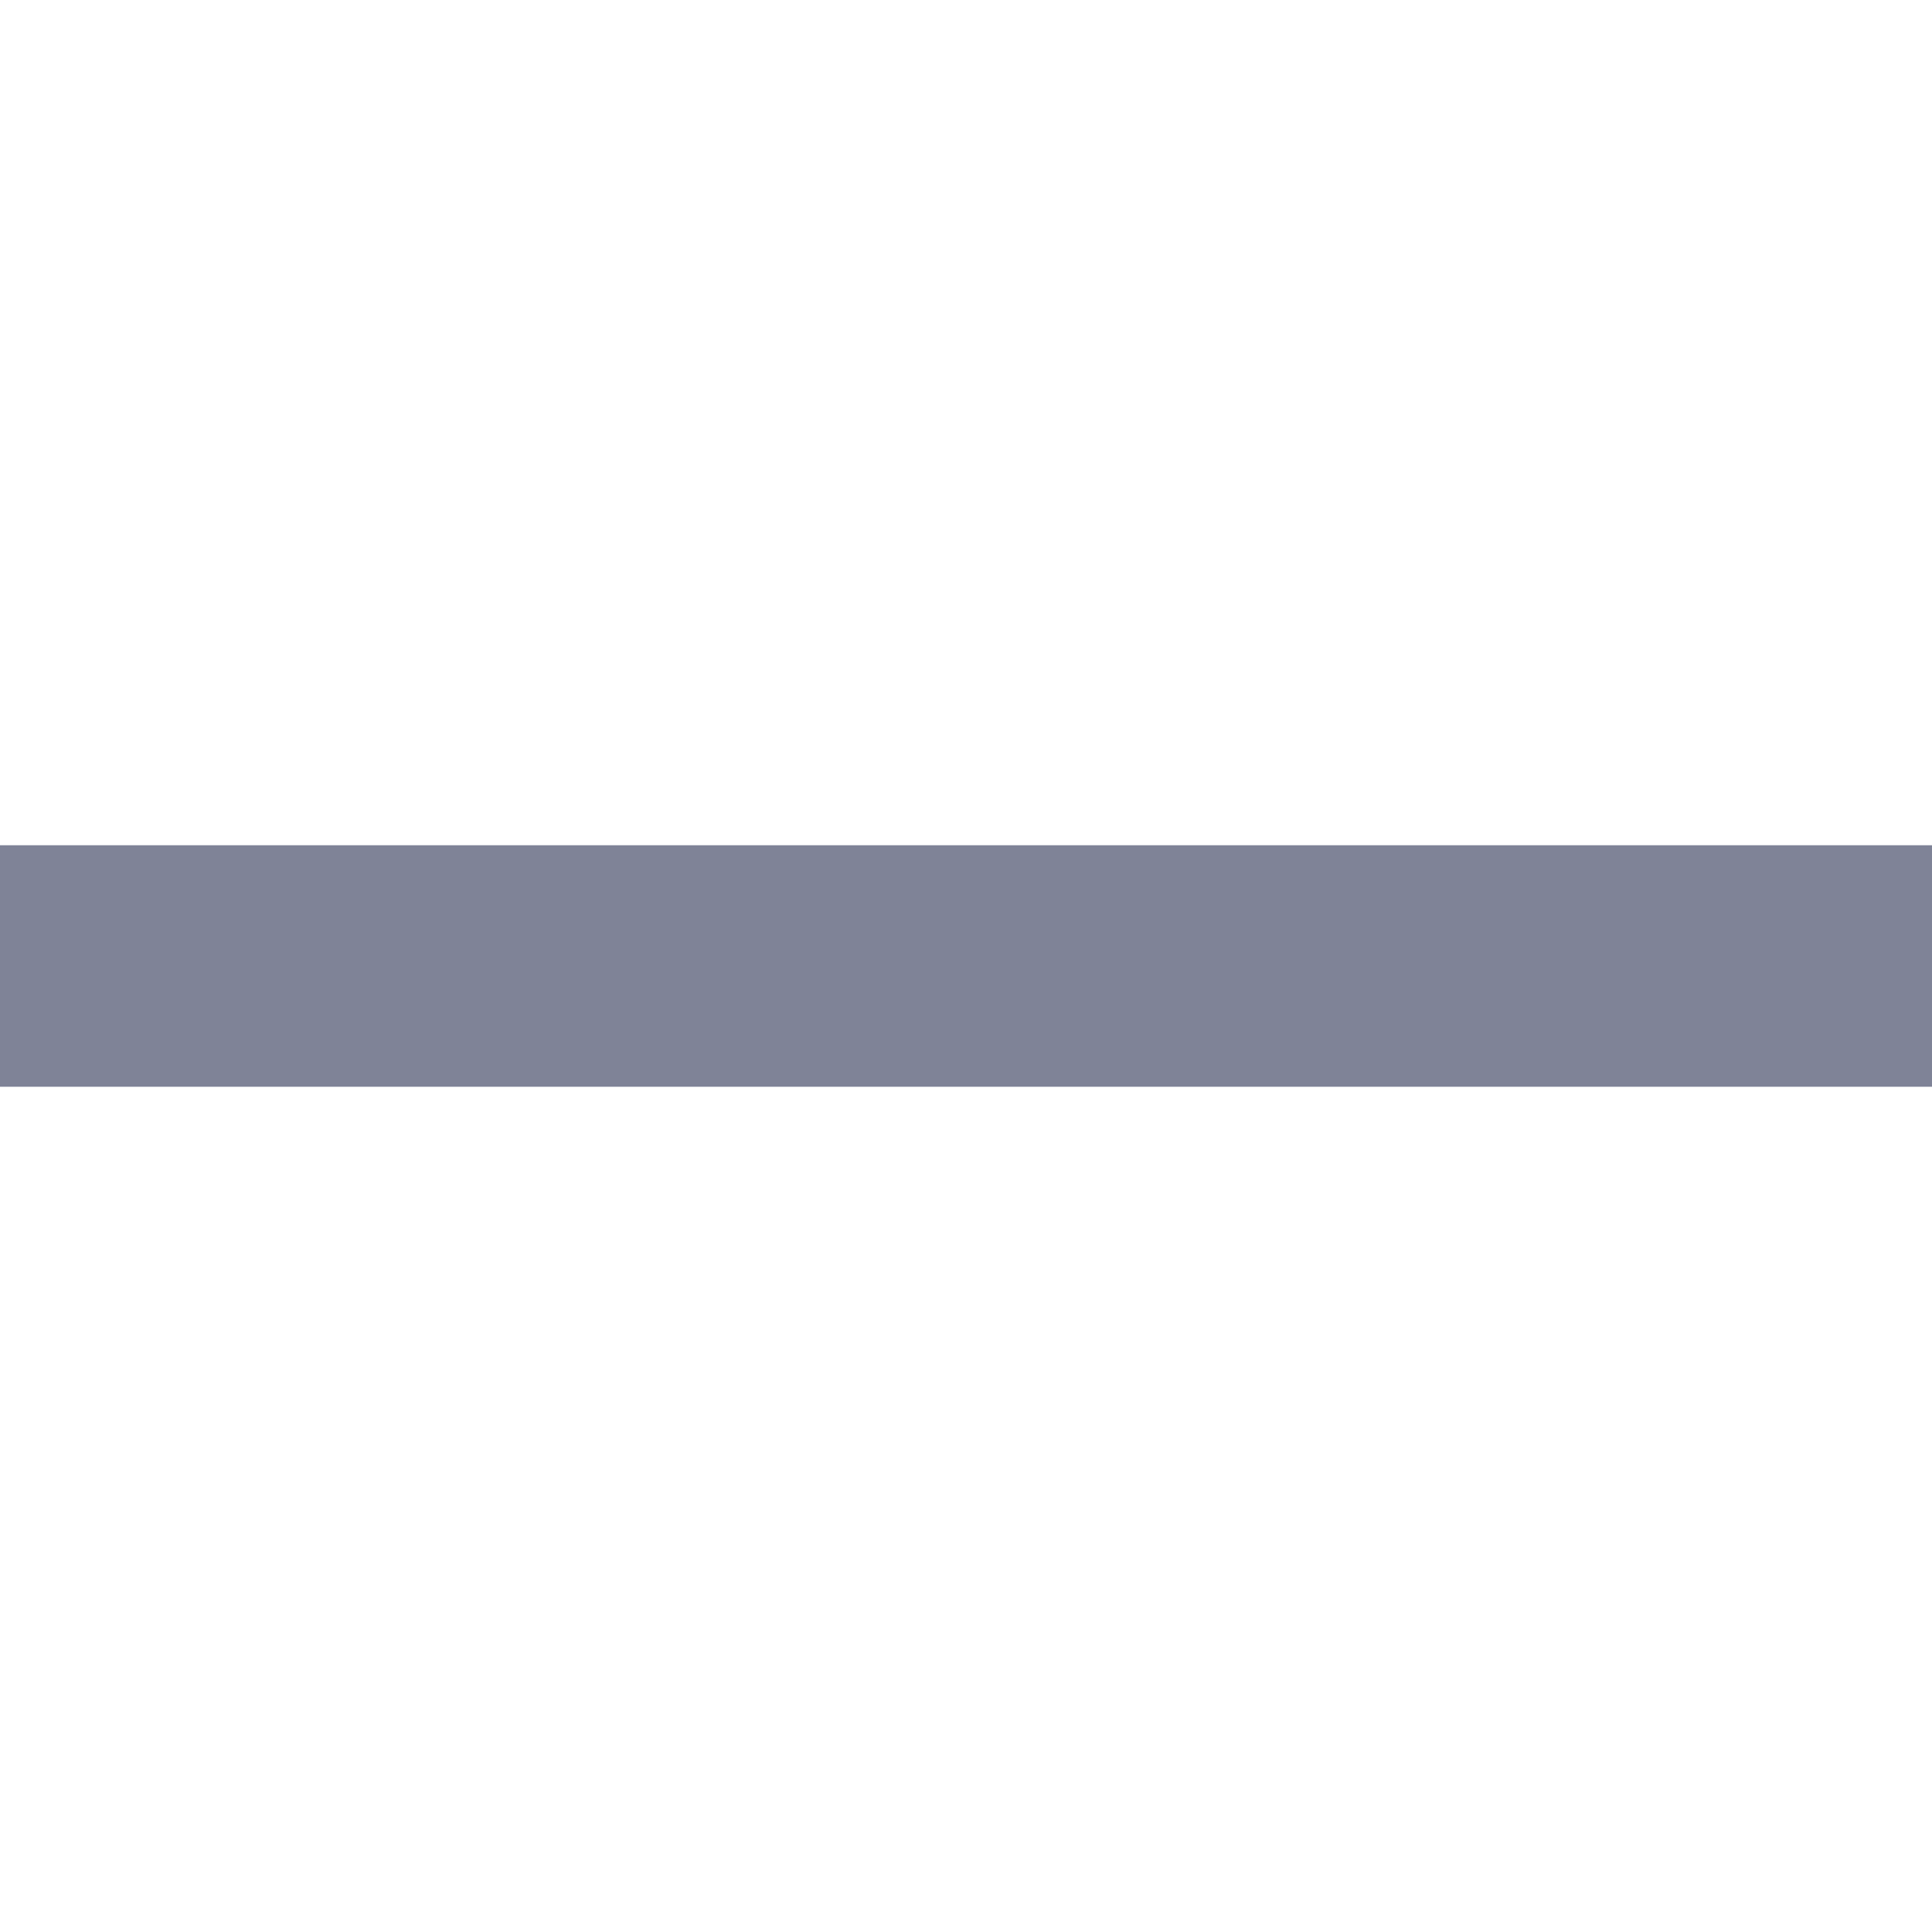
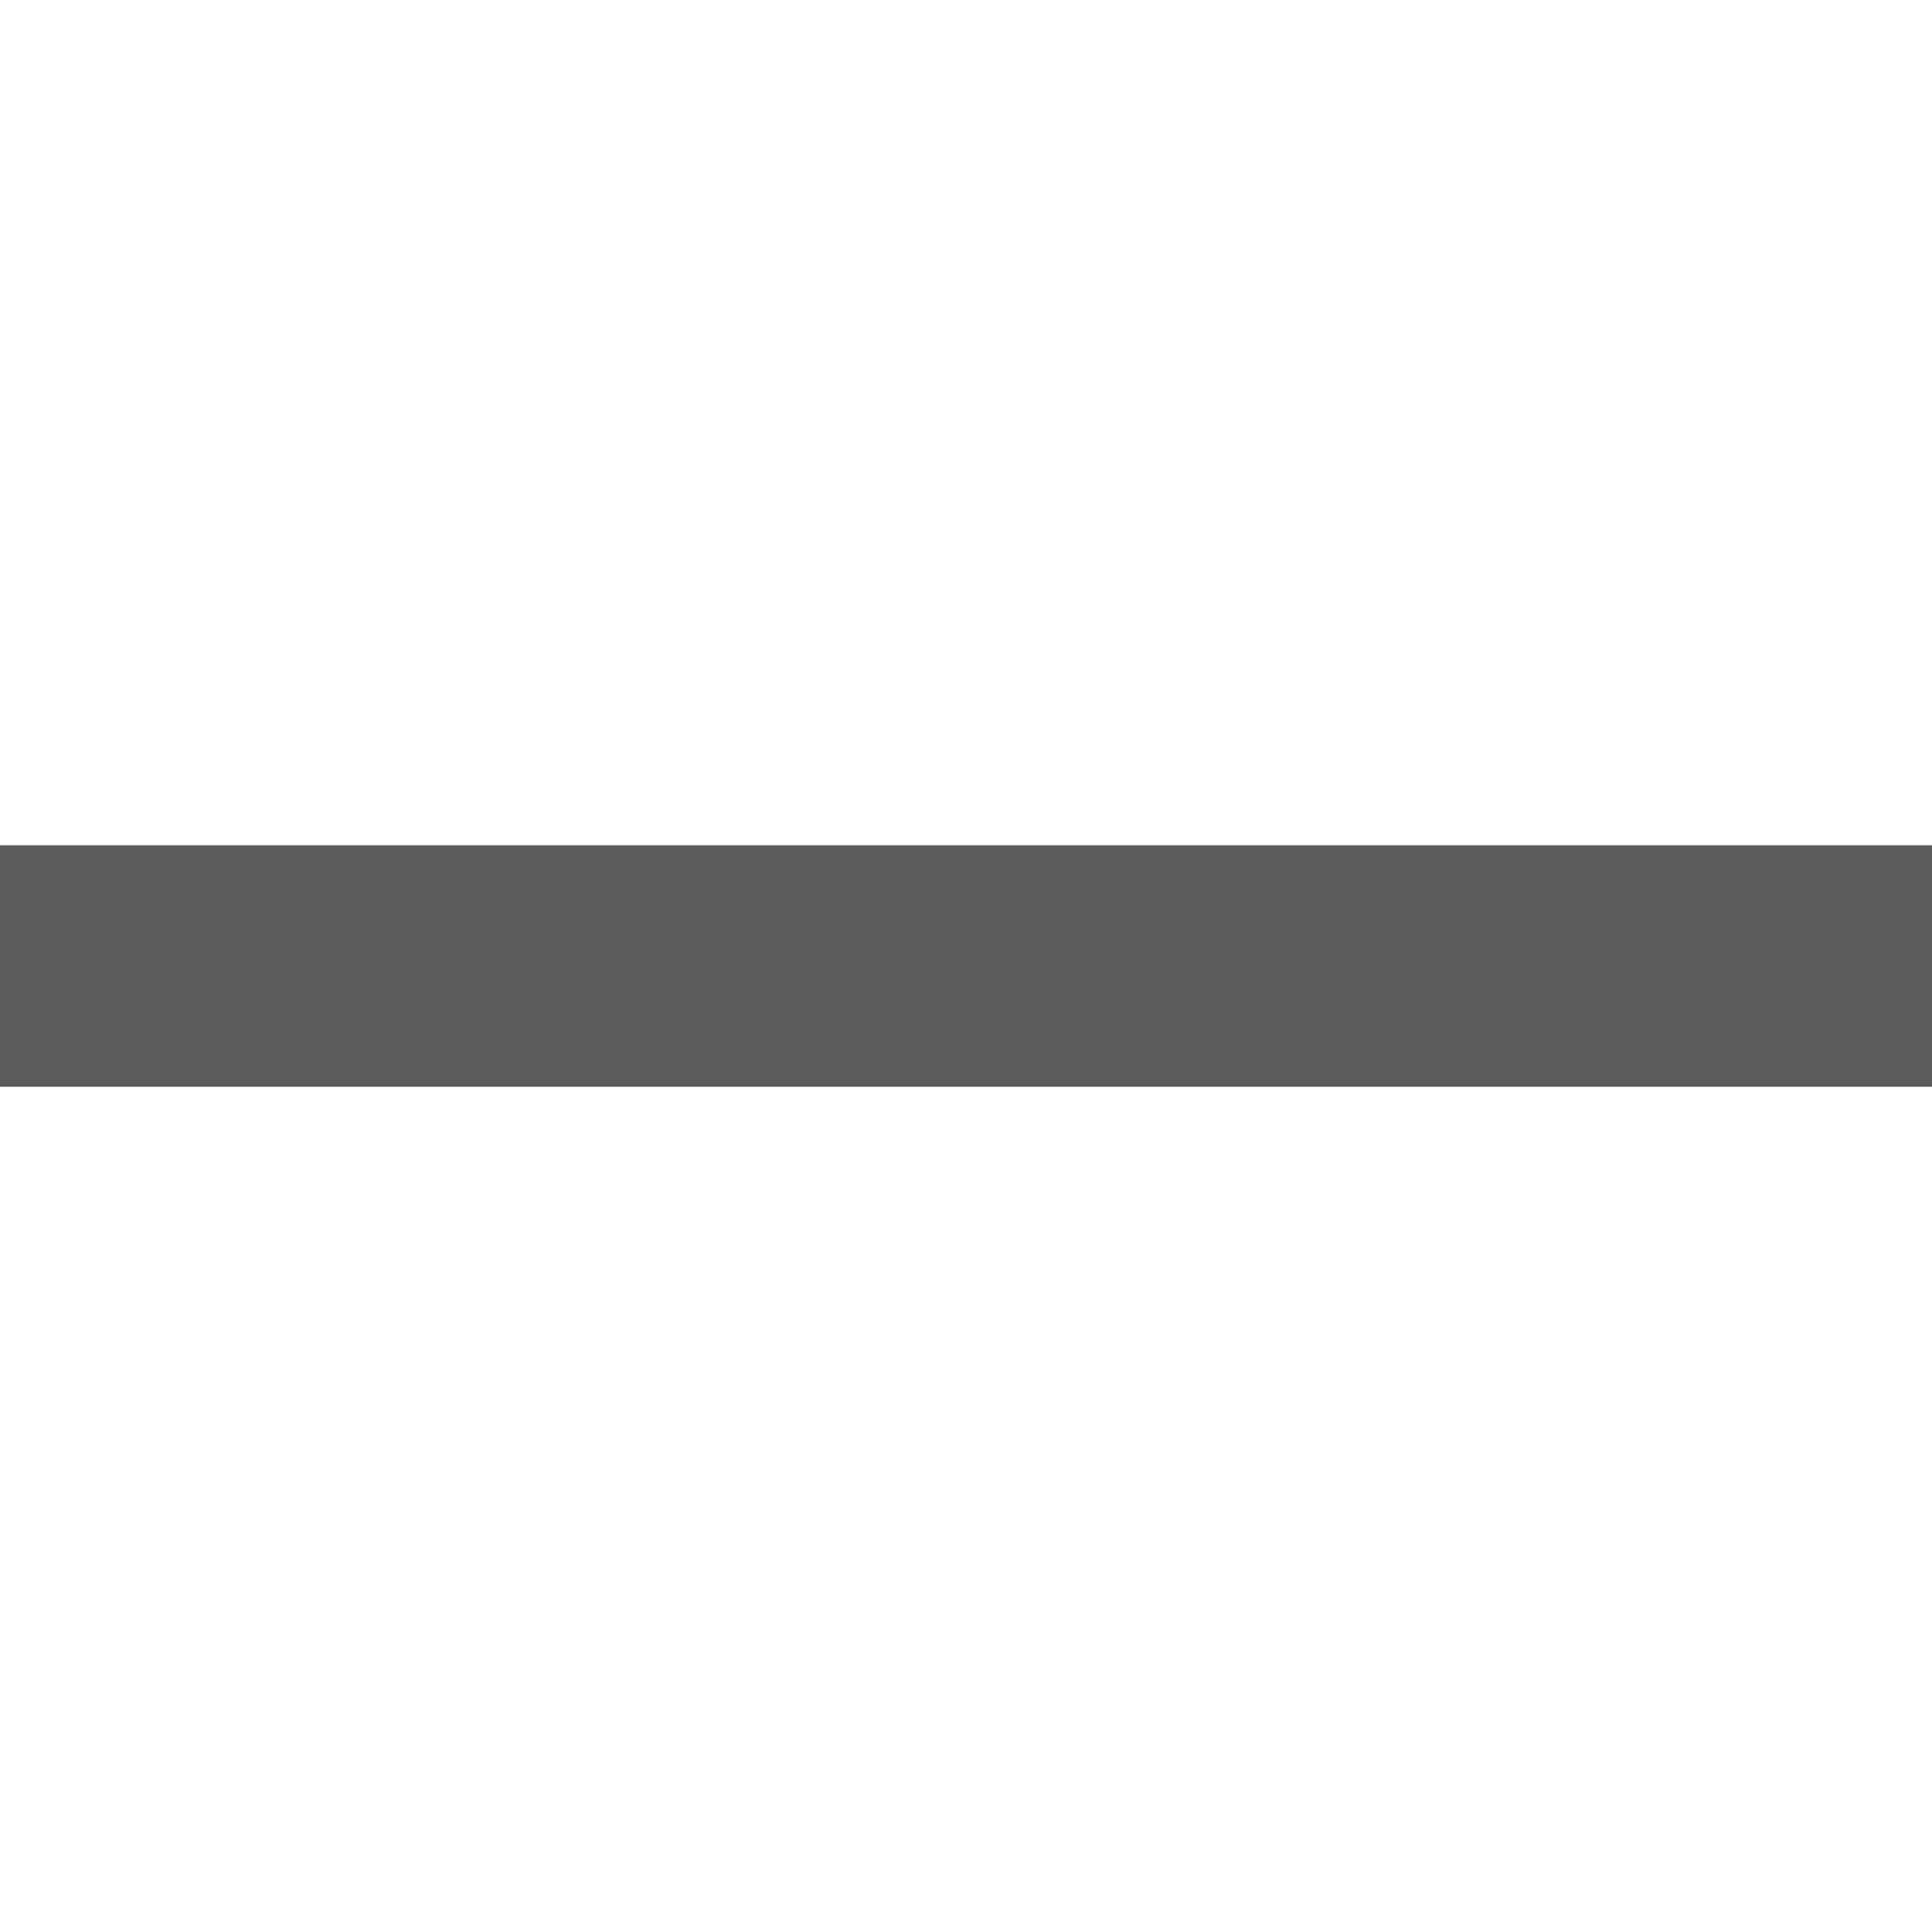
<svg xmlns="http://www.w3.org/2000/svg" width="16" height="16" viewBox="0 0 16 16">
-   <path fill="#7F8397" d="M0 7h16v2H0z" />
+   <path fill="#5C5C5C" d="M0 7h16v2H0z" />
</svg>
